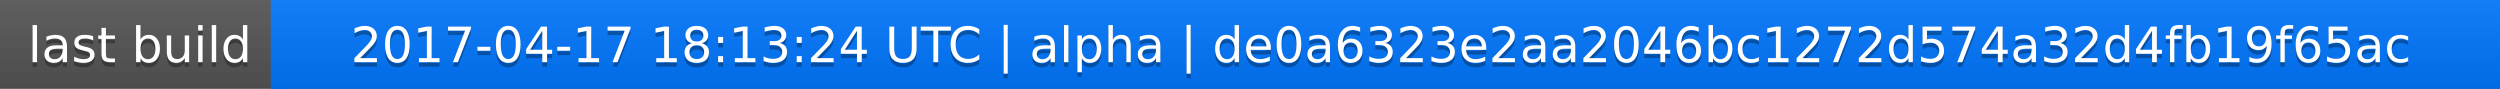
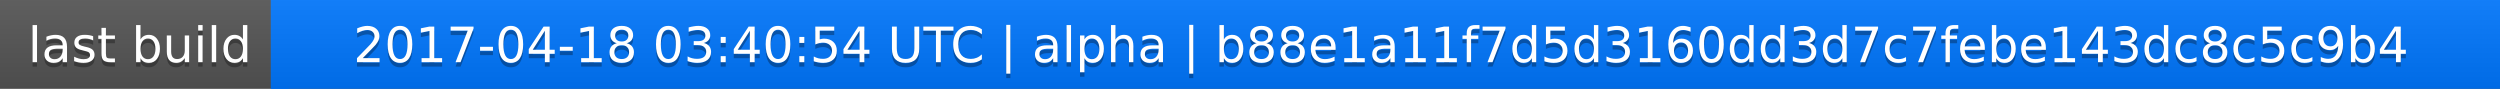
<svg xmlns="http://www.w3.org/2000/svg" width="563" height="20">
  <linearGradient id="a" x2="0" y2="100%">
    <stop offset="0" stop-color="#bbb" stop-opacity=".1" />
    <stop offset="1" stop-opacity=".1" />
  </linearGradient>
  <rect rx="0" width="563" height="20" fill="#555" />
  <rect rx="0" x="61" width="502" height="20" fill="#07f" />
  <path fill="#07f" d="M61 0h4v20h-4z" />
  <rect rx="0" width="563" height="20" fill="url(#a)" />
  <g fill="#fff" text-anchor="middle" font-family="DejaVu Sans,Verdana,Geneva,sans-serif" font-size="11">
    <text x="31.5" y="15" fill="#010101" fill-opacity=".3">last build</text>
    <text x="31.5" y="14">last build</text>
-     <text x="311" y="15" fill="#010101" fill-opacity=".3">2017-04-17 18:13:24 UTC | alpha | de0a6323e2aa2046bc1272d574a32d4fb19f65ac</text>
-     <text x="311" y="14">2017-04-17 18:13:24 UTC | alpha | de0a6323e2aa2046bc1272d574a32d4fb19f65ac</text>
+     <text x="311" y="15" fill="#010101" fill-opacity=".3">2017-04-18 03:40:54 UTC | alpha | b88e1a11f7d5d3160dd3d7c7febe143dc8c5c9b4</text>
+     <text x="311" y="14">2017-04-18 03:40:54 UTC | alpha | b88e1a11f7d5d3160dd3d7c7febe143dc8c5c9b4</text>
  </g>
</svg>
